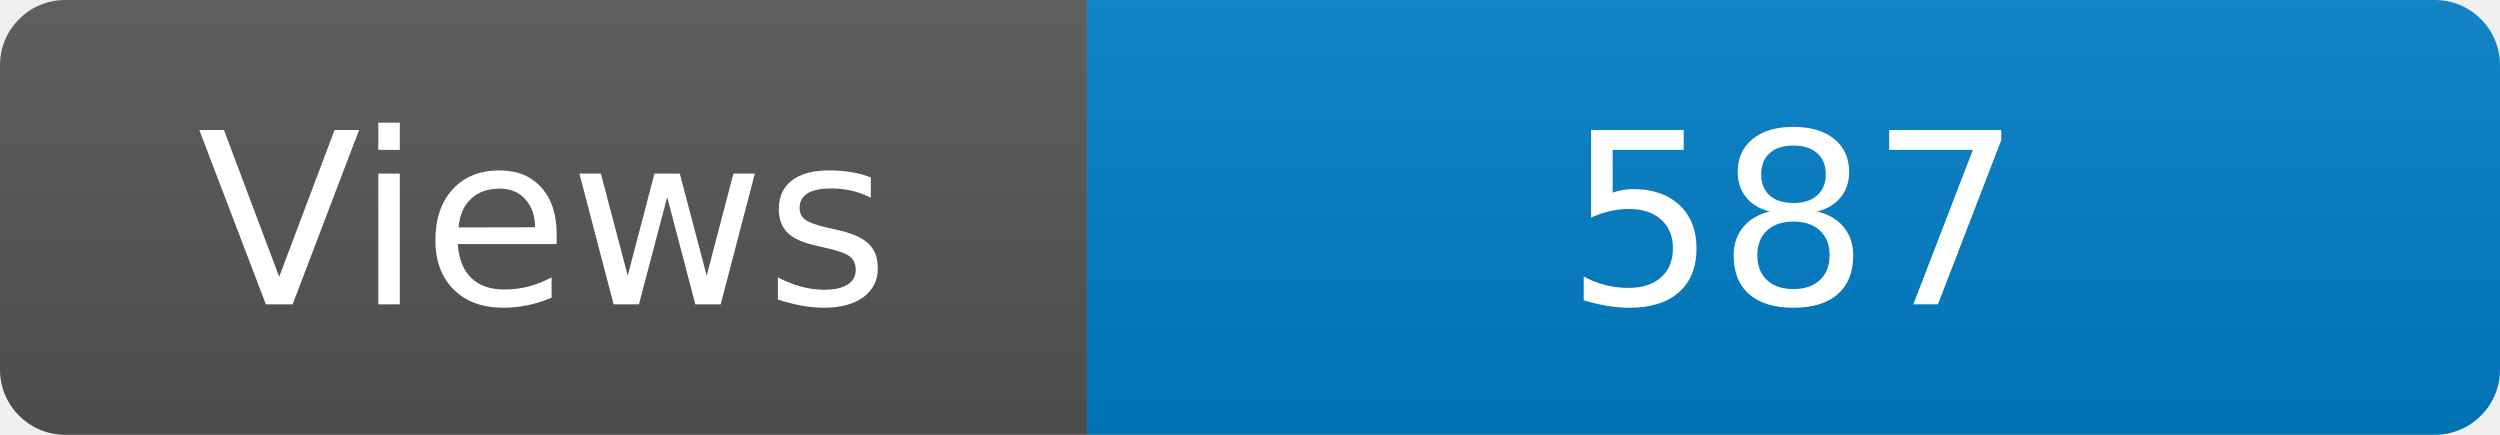
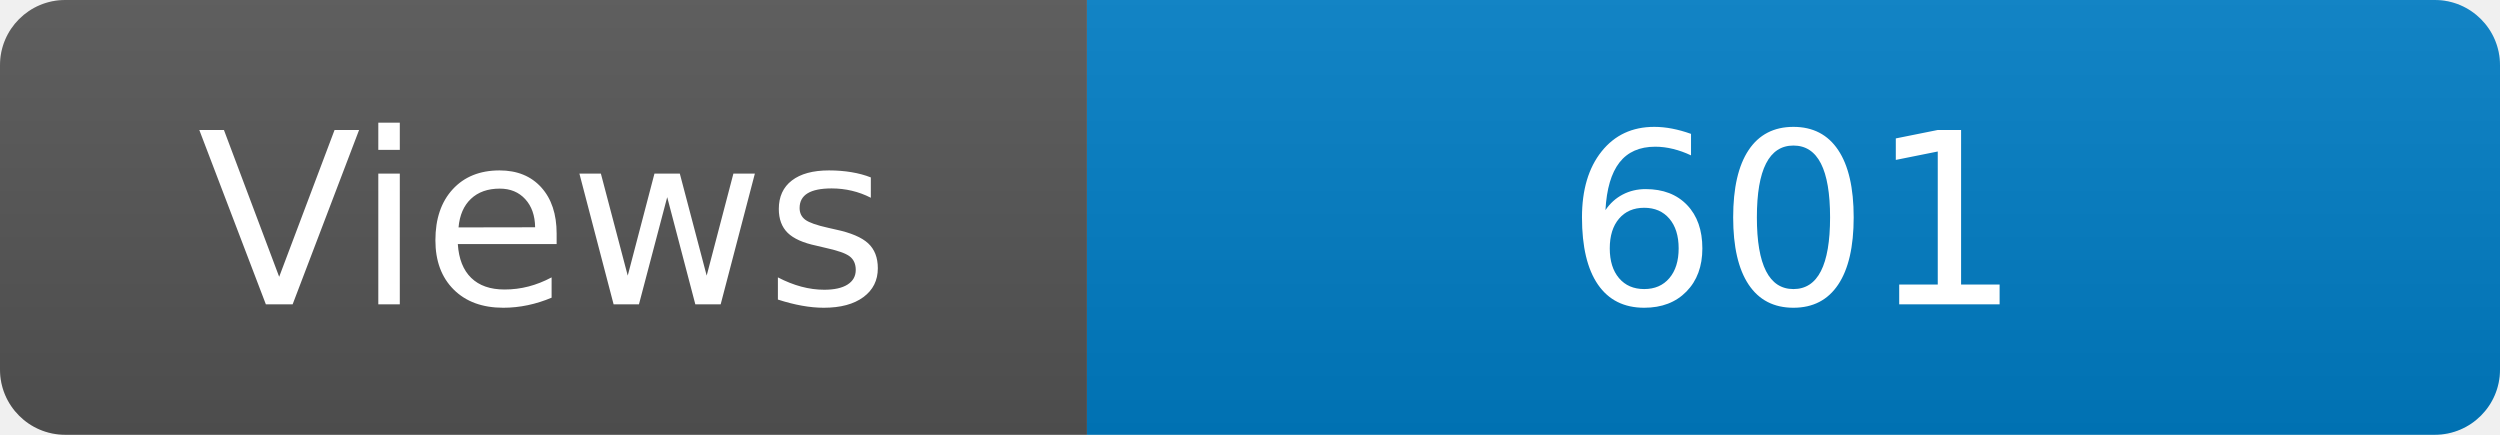
<svg xmlns="http://www.w3.org/2000/svg" width="115" height="20" role="img" aria-label="Maintained?: yes">
  <linearGradient id="s" x2="0" y2="100%">
    <stop offset="0" stop-color="#bbb" stop-opacity=".1" />
    <stop offset="1" stop-opacity=".1" />
  </linearGradient>
  <clipPath id="r">
    <rect width="115" height="20" rx="3" fill="#fff" />
  </clipPath>
  <g clip-path="url(#r)">
    <rect width="50" height="20" fill="#555" />
    <rect x="50" width="160" height="20" fill="#007ec6" />
    <rect width="115" height="20" fill="url(#s)" />
  </g>
  <g fill="#fff" text-anchor="middle" font-family="Verdana,Geneva,DejaVu Sans,sans-serif" font-size="110">
    <text x="250" y="140" transform="scale(.1)" fill="#fff">Views</text>
-     <text x="825" y="140" transform="scale(.1)" fill="#fff">587</text>
+     <text x="825" y="140" transform="scale(.1)" fill="#fff">601</text>
  </g>
</svg>
